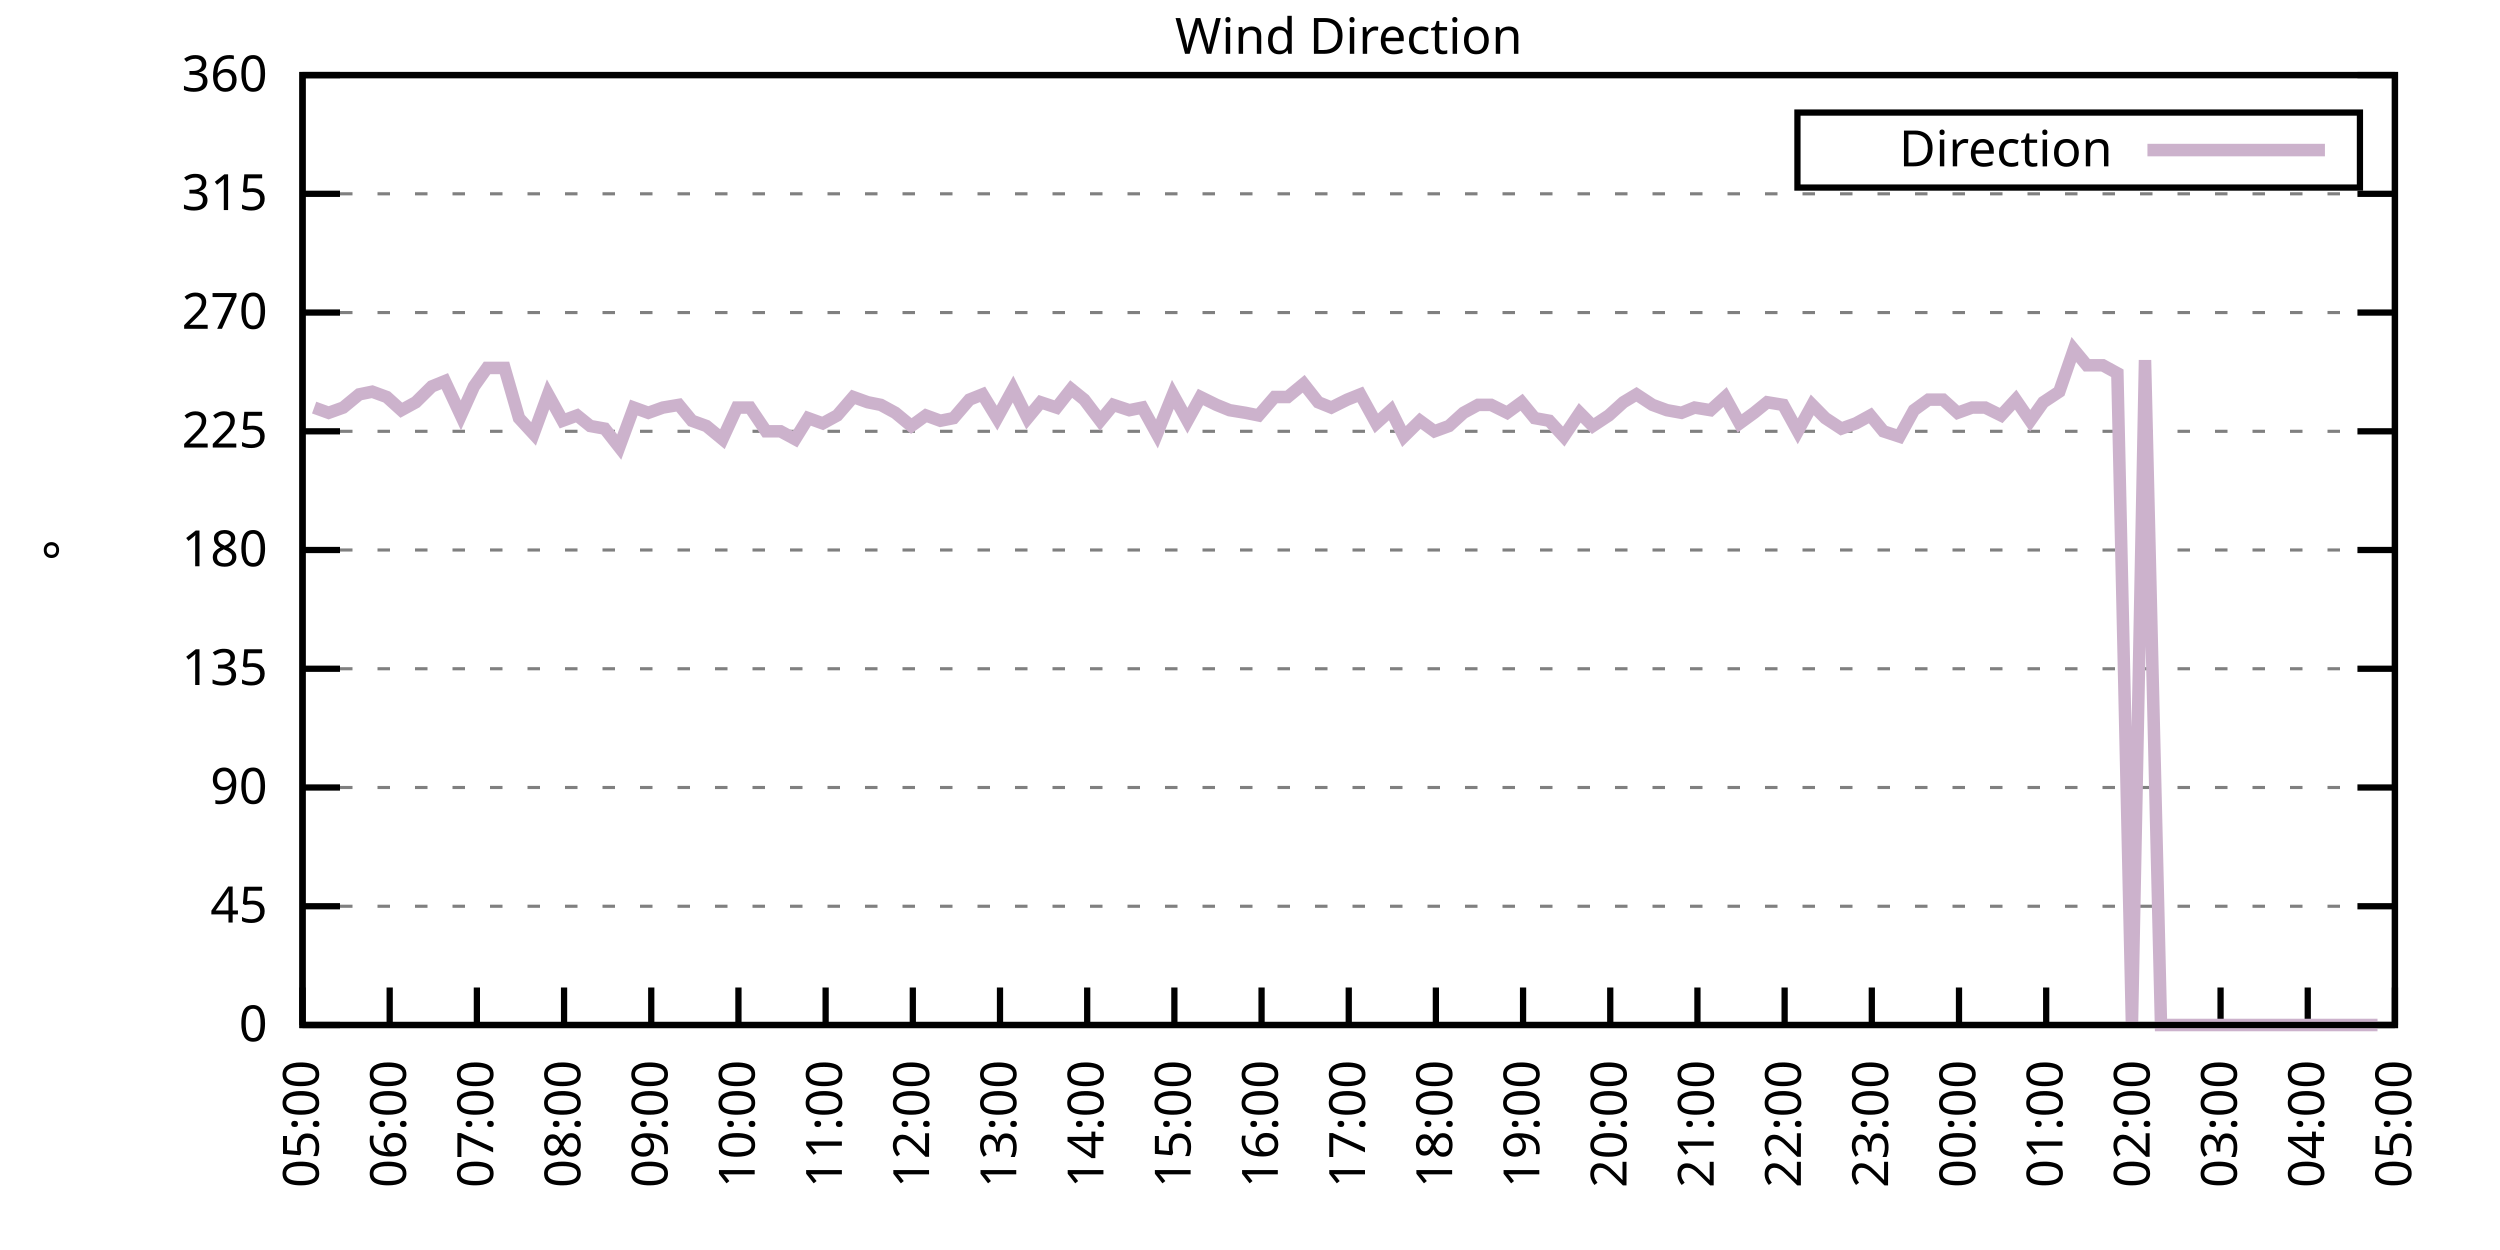
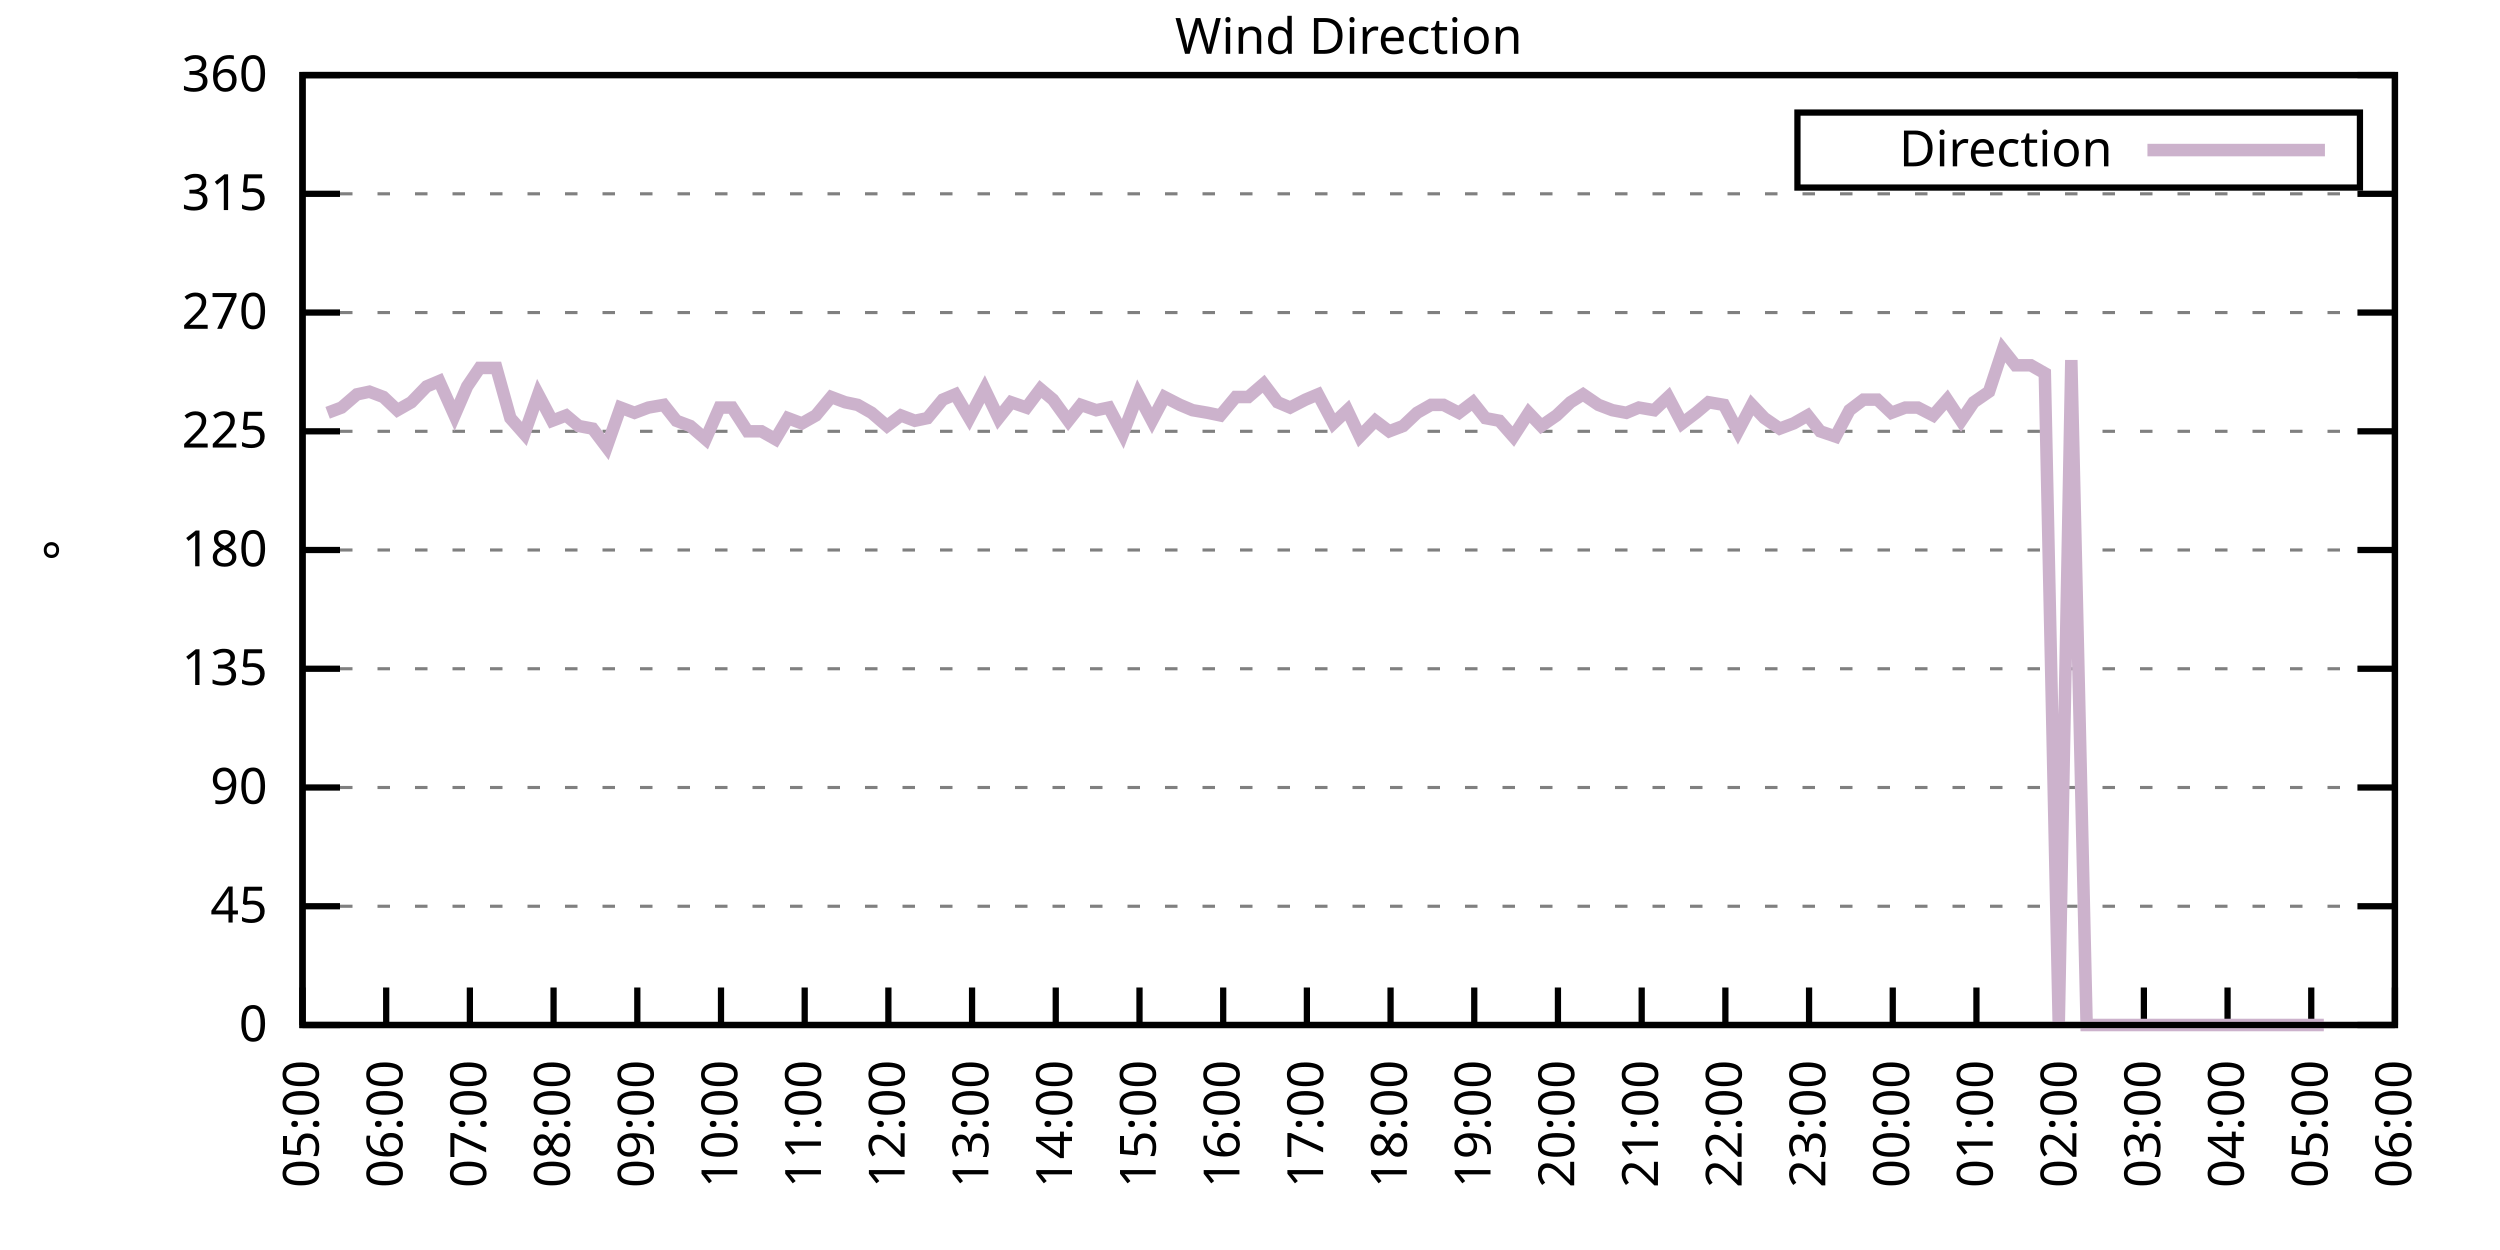
<svg xmlns="http://www.w3.org/2000/svg" xmlns:xlink="http://www.w3.org/1999/xlink" width="400" height="200" viewBox="0 0 400 200">
  <g id="gnuplot_canvas">
    <rect x="0" y="0" width="400" height="200" fill="none" />
    <defs>
      <circle id="gpDot" r="0.5" stroke-width="0.5" stroke="currentColor" />
      <path id="gpPt0" stroke-width="0.333" stroke="currentColor" d="M-1,0 h2 M0,-1 v2" />
      <path id="gpPt1" stroke-width="0.333" stroke="currentColor" d="M-1,-1 L1,1 M1,-1 L-1,1" />
      <path id="gpPt2" stroke-width="0.333" stroke="currentColor" d="M-1,0 L1,0 M0,-1 L0,1 M-1,-1 L1,1 M-1,1 L1,-1" />
      <rect id="gpPt3" stroke-width="0.333" stroke="currentColor" x="-1" y="-1" width="2" height="2" />
      <rect id="gpPt4" stroke-width="0.333" stroke="currentColor" fill="currentColor" x="-1" y="-1" width="2" height="2" />
      <circle id="gpPt5" stroke-width="0.333" stroke="currentColor" cx="0" cy="0" r="1" />
      <use xlink:href="#gpPt5" id="gpPt6" fill="currentColor" stroke="none" />
      <path id="gpPt7" stroke-width="0.333" stroke="currentColor" d="M0,-1.33 L-1.33,0.67 L1.33,0.67 z" />
      <use xlink:href="#gpPt7" id="gpPt8" fill="currentColor" stroke="none" />
      <use xlink:href="#gpPt7" id="gpPt9" stroke="currentColor" transform="rotate(180)" />
      <use xlink:href="#gpPt9" id="gpPt10" fill="currentColor" stroke="none" />
      <use xlink:href="#gpPt3" id="gpPt11" stroke="currentColor" transform="rotate(45)" />
      <use xlink:href="#gpPt11" id="gpPt12" fill="currentColor" stroke="none" />
      <path id="gpPt13" stroke-width="0.333" stroke="currentColor" d="M0,1.330 L1.265,0.411 L0.782,-1.067 L-0.782,-1.076 L-1.265,0.411 z" />
      <use xlink:href="#gpPt13" id="gpPt14" fill="currentColor" stroke="none" />
      <filter id="textbox" filterUnits="objectBoundingBox" x="0" y="0" height="1" width="1">
        <feFlood flood-color="white" flood-opacity="1" result="bgnd" />
        <feComposite in="SourceGraphic" in2="bgnd" operator="atop" />
      </filter>
      <filter id="greybox" filterUnits="objectBoundingBox" x="0" y="0" height="1" width="1">
        <feFlood flood-color="lightgrey" flood-opacity="1" result="grey" />
        <feComposite in="SourceGraphic" in2="grey" operator="atop" />
      </filter>
    </defs>
    <g fill="none" color="white" stroke="currentColor" stroke-width="1.00" stroke-linecap="butt" stroke-linejoin="miter">
</g>
    <g fill="none" color="black" stroke="currentColor" stroke-width="1.00" stroke-linecap="butt" stroke-linejoin="miter">
      <g stroke="none" shape-rendering="crispEdges">
        <polygon fill="rgb(255, 255, 255)" points="48.40,164.00 383.18,164.00 383.18,12.02 48.40,12.02 " />
      </g>
    </g>
    <g fill="none" color="black" stroke="currentColor" stroke-width="1.00" stroke-linecap="butt" stroke-linejoin="miter">
</g>
    <g fill="none" color="black" stroke="black" stroke-width="0.50" stroke-linecap="butt" stroke-linejoin="miter">
</g>
    <g fill="none" color="gray" stroke="currentColor" stroke-width="0.50" stroke-linecap="butt" stroke-linejoin="miter">
      <path stroke="gray" stroke-dasharray="2,4" class="gridline" d="M48.40,164.00 L383.19,164.00  " />
    </g>
    <g fill="none" color="gray" stroke="gray" stroke-width="1.00" stroke-linecap="butt" stroke-linejoin="miter">
</g>
    <g fill="none" color="black" stroke="currentColor" stroke-width="1.00" stroke-linecap="butt" stroke-linejoin="miter">
      <path stroke="black" d="M48.40,164.00 L54.40,164.00 M383.19,164.00 L377.19,164.00  " />
      <g transform="translate(42.80,166.60)" stroke="none" fill="black" font-family="Sans" font-size="8.00" text-anchor="end">
        <text>
          <tspan font-family="Sans"> 0</tspan>
        </text>
      </g>
    </g>
    <g fill="none" color="black" stroke="currentColor" stroke-width="1.00" stroke-linecap="butt" stroke-linejoin="miter">
</g>
    <g fill="none" color="black" stroke="black" stroke-width="0.50" stroke-linecap="butt" stroke-linejoin="miter">
</g>
    <g fill="none" color="gray" stroke="currentColor" stroke-width="0.50" stroke-linecap="butt" stroke-linejoin="miter">
      <path stroke="gray" stroke-dasharray="2,4" class="gridline" d="M48.40,145.00 L383.19,145.00  " />
    </g>
    <g fill="none" color="gray" stroke="gray" stroke-width="1.00" stroke-linecap="butt" stroke-linejoin="miter">
</g>
    <g fill="none" color="black" stroke="currentColor" stroke-width="1.00" stroke-linecap="butt" stroke-linejoin="miter">
      <path stroke="black" d="M48.40,145.00 L54.40,145.00 M383.19,145.00 L377.19,145.00  " />
      <g transform="translate(42.80,147.60)" stroke="none" fill="black" font-family="Sans" font-size="8.00" text-anchor="end">
        <text>
          <tspan font-family="Sans"> 45</tspan>
        </text>
      </g>
    </g>
    <g fill="none" color="black" stroke="currentColor" stroke-width="1.00" stroke-linecap="butt" stroke-linejoin="miter">
</g>
    <g fill="none" color="black" stroke="black" stroke-width="0.50" stroke-linecap="butt" stroke-linejoin="miter">
</g>
    <g fill="none" color="gray" stroke="currentColor" stroke-width="0.50" stroke-linecap="butt" stroke-linejoin="miter">
      <path stroke="gray" stroke-dasharray="2,4" class="gridline" d="M48.40,126.00 L383.19,126.00  " />
    </g>
    <g fill="none" color="gray" stroke="gray" stroke-width="1.00" stroke-linecap="butt" stroke-linejoin="miter">
</g>
    <g fill="none" color="black" stroke="currentColor" stroke-width="1.00" stroke-linecap="butt" stroke-linejoin="miter">
      <path stroke="black" d="M48.40,126.00 L54.40,126.00 M383.19,126.00 L377.19,126.00  " />
      <g transform="translate(42.80,128.60)" stroke="none" fill="black" font-family="Sans" font-size="8.00" text-anchor="end">
        <text>
          <tspan font-family="Sans"> 90</tspan>
        </text>
      </g>
    </g>
    <g fill="none" color="black" stroke="currentColor" stroke-width="1.00" stroke-linecap="butt" stroke-linejoin="miter">
</g>
    <g fill="none" color="black" stroke="black" stroke-width="0.50" stroke-linecap="butt" stroke-linejoin="miter">
</g>
    <g fill="none" color="gray" stroke="currentColor" stroke-width="0.50" stroke-linecap="butt" stroke-linejoin="miter">
      <path stroke="gray" stroke-dasharray="2,4" class="gridline" d="M48.40,107.00 L383.19,107.00  " />
    </g>
    <g fill="none" color="gray" stroke="gray" stroke-width="1.00" stroke-linecap="butt" stroke-linejoin="miter">
</g>
    <g fill="none" color="black" stroke="currentColor" stroke-width="1.00" stroke-linecap="butt" stroke-linejoin="miter">
      <path stroke="black" d="M48.40,107.00 L54.40,107.00 M383.19,107.00 L377.19,107.00  " />
      <g transform="translate(42.80,109.60)" stroke="none" fill="black" font-family="Sans" font-size="8.00" text-anchor="end">
        <text>
          <tspan font-family="Sans"> 135</tspan>
        </text>
      </g>
    </g>
    <g fill="none" color="black" stroke="currentColor" stroke-width="1.00" stroke-linecap="butt" stroke-linejoin="miter">
</g>
    <g fill="none" color="black" stroke="black" stroke-width="0.50" stroke-linecap="butt" stroke-linejoin="miter">
</g>
    <g fill="none" color="gray" stroke="currentColor" stroke-width="0.50" stroke-linecap="butt" stroke-linejoin="miter">
      <path stroke="gray" stroke-dasharray="2,4" class="gridline" d="M48.40,88.00 L383.19,88.00  " />
    </g>
    <g fill="none" color="gray" stroke="gray" stroke-width="1.00" stroke-linecap="butt" stroke-linejoin="miter">
</g>
    <g fill="none" color="black" stroke="currentColor" stroke-width="1.00" stroke-linecap="butt" stroke-linejoin="miter">
      <path stroke="black" d="M48.40,88.00 L54.40,88.00 M383.19,88.00 L377.19,88.00  " />
      <g transform="translate(42.80,90.60)" stroke="none" fill="black" font-family="Sans" font-size="8.00" text-anchor="end">
        <text>
          <tspan font-family="Sans"> 180</tspan>
        </text>
      </g>
    </g>
    <g fill="none" color="black" stroke="currentColor" stroke-width="1.00" stroke-linecap="butt" stroke-linejoin="miter">
</g>
    <g fill="none" color="black" stroke="black" stroke-width="0.50" stroke-linecap="butt" stroke-linejoin="miter">
</g>
    <g fill="none" color="gray" stroke="currentColor" stroke-width="0.50" stroke-linecap="butt" stroke-linejoin="miter">
      <path stroke="gray" stroke-dasharray="2,4" class="gridline" d="M48.40,69.01 L383.19,69.01  " />
    </g>
    <g fill="none" color="gray" stroke="gray" stroke-width="1.00" stroke-linecap="butt" stroke-linejoin="miter">
</g>
    <g fill="none" color="black" stroke="currentColor" stroke-width="1.00" stroke-linecap="butt" stroke-linejoin="miter">
      <path stroke="black" d="M48.40,69.01 L54.40,69.01 M383.19,69.01 L377.19,69.01  " />
      <g transform="translate(42.80,71.61)" stroke="none" fill="black" font-family="Sans" font-size="8.00" text-anchor="end">
        <text>
          <tspan font-family="Sans"> 225</tspan>
        </text>
      </g>
    </g>
    <g fill="none" color="black" stroke="currentColor" stroke-width="1.00" stroke-linecap="butt" stroke-linejoin="miter">
</g>
    <g fill="none" color="black" stroke="black" stroke-width="0.50" stroke-linecap="butt" stroke-linejoin="miter">
</g>
    <g fill="none" color="gray" stroke="currentColor" stroke-width="0.50" stroke-linecap="butt" stroke-linejoin="miter">
      <path stroke="gray" stroke-dasharray="2,4" class="gridline" d="M48.40,50.01 L383.19,50.01  " />
    </g>
    <g fill="none" color="gray" stroke="gray" stroke-width="1.00" stroke-linecap="butt" stroke-linejoin="miter">
</g>
    <g fill="none" color="black" stroke="currentColor" stroke-width="1.00" stroke-linecap="butt" stroke-linejoin="miter">
      <path stroke="black" d="M48.40,50.01 L54.40,50.01 M383.19,50.01 L377.19,50.01  " />
      <g transform="translate(42.80,52.61)" stroke="none" fill="black" font-family="Sans" font-size="8.00" text-anchor="end">
        <text>
          <tspan font-family="Sans"> 270</tspan>
        </text>
      </g>
    </g>
    <g fill="none" color="black" stroke="currentColor" stroke-width="1.00" stroke-linecap="butt" stroke-linejoin="miter">
</g>
    <g fill="none" color="black" stroke="black" stroke-width="0.50" stroke-linecap="butt" stroke-linejoin="miter">
</g>
    <g fill="none" color="gray" stroke="currentColor" stroke-width="0.50" stroke-linecap="butt" stroke-linejoin="miter">
      <path stroke="gray" stroke-dasharray="2,4" class="gridline" d="M48.40,31.01 L383.19,31.01  " />
    </g>
    <g fill="none" color="gray" stroke="gray" stroke-width="1.00" stroke-linecap="butt" stroke-linejoin="miter">
</g>
    <g fill="none" color="black" stroke="currentColor" stroke-width="1.00" stroke-linecap="butt" stroke-linejoin="miter">
      <path stroke="black" d="M48.40,31.01 L54.40,31.01 M383.19,31.01 L377.19,31.01  " />
      <g transform="translate(42.80,33.61)" stroke="none" fill="black" font-family="Sans" font-size="8.00" text-anchor="end">
        <text>
          <tspan font-family="Sans"> 315</tspan>
        </text>
      </g>
    </g>
    <g fill="none" color="black" stroke="currentColor" stroke-width="1.00" stroke-linecap="butt" stroke-linejoin="miter">
</g>
    <g fill="none" color="black" stroke="black" stroke-width="0.50" stroke-linecap="butt" stroke-linejoin="miter">
</g>
    <g fill="none" color="gray" stroke="currentColor" stroke-width="0.50" stroke-linecap="butt" stroke-linejoin="miter">
      <path stroke="gray" stroke-dasharray="2,4" class="gridline" d="M48.40,12.01 L383.19,12.01  " />
    </g>
    <g fill="none" color="gray" stroke="gray" stroke-width="1.00" stroke-linecap="butt" stroke-linejoin="miter">
</g>
    <g fill="none" color="black" stroke="currentColor" stroke-width="1.00" stroke-linecap="butt" stroke-linejoin="miter">
      <path stroke="black" d="M48.40,12.01 L54.40,12.01 M383.19,12.01 L377.19,12.01  " />
      <g transform="translate(42.80,14.61)" stroke="none" fill="black" font-family="Sans" font-size="8.00" text-anchor="end">
        <text>
          <tspan font-family="Sans"> 360</tspan>
        </text>
      </g>
    </g>
    <g fill="none" color="black" stroke="currentColor" stroke-width="1.00" stroke-linecap="butt" stroke-linejoin="miter">
      <path stroke="black" d="M48.40,164.00 L48.40,158.00  " />
      <g transform="translate(51.00,169.60) rotate(270.00)" stroke="none" fill="black" font-family="Sans" font-size="8.00" text-anchor="end">
        <text>
          <tspan font-family="Sans">05:00</tspan>
        </text>
      </g>
    </g>
    <g fill="none" color="black" stroke="currentColor" stroke-width="1.00" stroke-linecap="butt" stroke-linejoin="miter">
-       <path stroke="black" d="M62.35,164.00 L62.35,158.00  " />
-       <g transform="translate(64.95,169.60) rotate(270.00)" stroke="none" fill="black" font-family="Sans" font-size="8.00" text-anchor="end">
+       <path stroke="black" d="M61.79,164.00 L61.79,158.00  " />
+       <g transform="translate(64.39,169.60) rotate(270.00)" stroke="none" fill="black" font-family="Sans" font-size="8.00" text-anchor="end">
        <text>
          <tspan font-family="Sans">06:00</tspan>
        </text>
      </g>
    </g>
    <g fill="none" color="black" stroke="currentColor" stroke-width="1.00" stroke-linecap="butt" stroke-linejoin="miter">
-       <path stroke="black" d="M76.30,164.00 L76.30,158.00  " />
-       <g transform="translate(78.90,169.60) rotate(270.00)" stroke="none" fill="black" font-family="Sans" font-size="8.00" text-anchor="end">
+       <path stroke="black" d="M75.18,164.00 L75.18,158.00  " />
+       <g transform="translate(77.78,169.60) rotate(270.00)" stroke="none" fill="black" font-family="Sans" font-size="8.00" text-anchor="end">
        <text>
          <tspan font-family="Sans">07:00</tspan>
        </text>
      </g>
    </g>
    <g fill="none" color="black" stroke="currentColor" stroke-width="1.00" stroke-linecap="butt" stroke-linejoin="miter">
-       <path stroke="black" d="M90.25,164.00 L90.25,158.00  " />
-       <g transform="translate(92.85,169.60) rotate(270.00)" stroke="none" fill="black" font-family="Sans" font-size="8.00" text-anchor="end">
+       <path stroke="black" d="M88.57,164.00 L88.57,158.00  " />
+       <g transform="translate(91.17,169.60) rotate(270.00)" stroke="none" fill="black" font-family="Sans" font-size="8.00" text-anchor="end">
        <text>
          <tspan font-family="Sans">08:00</tspan>
        </text>
      </g>
    </g>
    <g fill="none" color="black" stroke="currentColor" stroke-width="1.00" stroke-linecap="butt" stroke-linejoin="miter">
-       <path stroke="black" d="M104.20,164.00 L104.20,158.00  " />
-       <g transform="translate(106.80,169.60) rotate(270.00)" stroke="none" fill="black" font-family="Sans" font-size="8.00" text-anchor="end">
+       <path stroke="black" d="M101.97,164.00 L101.97,158.00  " />
+       <g transform="translate(104.57,169.60) rotate(270.00)" stroke="none" fill="black" font-family="Sans" font-size="8.00" text-anchor="end">
        <text>
          <tspan font-family="Sans">09:00</tspan>
        </text>
      </g>
    </g>
    <g fill="none" color="black" stroke="currentColor" stroke-width="1.00" stroke-linecap="butt" stroke-linejoin="miter">
-       <path stroke="black" d="M118.15,164.00 L118.15,158.00  " />
-       <g transform="translate(120.75,169.60) rotate(270.00)" stroke="none" fill="black" font-family="Sans" font-size="8.00" text-anchor="end">
+       <path stroke="black" d="M115.36,164.00 L115.36,158.00  " />
+       <g transform="translate(117.96,169.60) rotate(270.00)" stroke="none" fill="black" font-family="Sans" font-size="8.00" text-anchor="end">
        <text>
          <tspan font-family="Sans">10:00</tspan>
        </text>
      </g>
    </g>
    <g fill="none" color="black" stroke="currentColor" stroke-width="1.00" stroke-linecap="butt" stroke-linejoin="miter">
-       <path stroke="black" d="M132.10,164.00 L132.10,158.00  " />
-       <g transform="translate(134.70,169.60) rotate(270.00)" stroke="none" fill="black" font-family="Sans" font-size="8.00" text-anchor="end">
+       <path stroke="black" d="M128.75,164.00 L128.75,158.00  " />
+       <g transform="translate(131.35,169.60) rotate(270.00)" stroke="none" fill="black" font-family="Sans" font-size="8.00" text-anchor="end">
        <text>
          <tspan font-family="Sans">11:00</tspan>
        </text>
      </g>
    </g>
    <g fill="none" color="black" stroke="currentColor" stroke-width="1.00" stroke-linecap="butt" stroke-linejoin="miter">
-       <path stroke="black" d="M146.05,164.00 L146.05,158.00  " />
-       <g transform="translate(148.65,169.60) rotate(270.00)" stroke="none" fill="black" font-family="Sans" font-size="8.00" text-anchor="end">
+       <path stroke="black" d="M142.14,164.00 L142.14,158.00  " />
+       <g transform="translate(144.74,169.60) rotate(270.00)" stroke="none" fill="black" font-family="Sans" font-size="8.00" text-anchor="end">
        <text>
          <tspan font-family="Sans">12:00</tspan>
        </text>
      </g>
    </g>
    <g fill="none" color="black" stroke="currentColor" stroke-width="1.00" stroke-linecap="butt" stroke-linejoin="miter">
-       <path stroke="black" d="M160.00,164.00 L160.00,158.00  " />
-       <g transform="translate(162.60,169.60) rotate(270.00)" stroke="none" fill="black" font-family="Sans" font-size="8.00" text-anchor="end">
+       <path stroke="black" d="M155.53,164.00 L155.53,158.00  " />
+       <g transform="translate(158.13,169.60) rotate(270.00)" stroke="none" fill="black" font-family="Sans" font-size="8.00" text-anchor="end">
        <text>
          <tspan font-family="Sans">13:00</tspan>
        </text>
      </g>
    </g>
    <g fill="none" color="black" stroke="currentColor" stroke-width="1.00" stroke-linecap="butt" stroke-linejoin="miter">
-       <path stroke="black" d="M173.95,164.00 L173.95,158.00  " />
-       <g transform="translate(176.55,169.60) rotate(270.00)" stroke="none" fill="black" font-family="Sans" font-size="8.00" text-anchor="end">
+       <path stroke="black" d="M168.92,164.00 L168.92,158.00  " />
+       <g transform="translate(171.52,169.60) rotate(270.00)" stroke="none" fill="black" font-family="Sans" font-size="8.00" text-anchor="end">
        <text>
          <tspan font-family="Sans">14:00</tspan>
        </text>
      </g>
    </g>
    <g fill="none" color="black" stroke="currentColor" stroke-width="1.00" stroke-linecap="butt" stroke-linejoin="miter">
-       <path stroke="black" d="M187.90,164.00 L187.90,158.00  " />
-       <g transform="translate(190.50,169.60) rotate(270.00)" stroke="none" fill="black" font-family="Sans" font-size="8.00" text-anchor="end">
+       <path stroke="black" d="M182.32,164.00 L182.32,158.00  " />
+       <g transform="translate(184.92,169.60) rotate(270.00)" stroke="none" fill="black" font-family="Sans" font-size="8.00" text-anchor="end">
        <text>
          <tspan font-family="Sans">15:00</tspan>
        </text>
      </g>
    </g>
    <g fill="none" color="black" stroke="currentColor" stroke-width="1.00" stroke-linecap="butt" stroke-linejoin="miter">
-       <path stroke="black" d="M201.85,164.00 L201.85,158.00  " />
-       <g transform="translate(204.45,169.60) rotate(270.00)" stroke="none" fill="black" font-family="Sans" font-size="8.00" text-anchor="end">
+       <path stroke="black" d="M195.71,164.00 L195.71,158.00  " />
+       <g transform="translate(198.31,169.60) rotate(270.00)" stroke="none" fill="black" font-family="Sans" font-size="8.00" text-anchor="end">
        <text>
          <tspan font-family="Sans">16:00</tspan>
        </text>
      </g>
    </g>
    <g fill="none" color="black" stroke="currentColor" stroke-width="1.00" stroke-linecap="butt" stroke-linejoin="miter">
-       <path stroke="black" d="M215.80,164.00 L215.80,158.00  " />
-       <g transform="translate(218.40,169.60) rotate(270.00)" stroke="none" fill="black" font-family="Sans" font-size="8.00" text-anchor="end">
+       <path stroke="black" d="M209.10,164.00 L209.10,158.00  " />
+       <g transform="translate(211.70,169.60) rotate(270.00)" stroke="none" fill="black" font-family="Sans" font-size="8.00" text-anchor="end">
        <text>
          <tspan font-family="Sans">17:00</tspan>
        </text>
      </g>
    </g>
    <g fill="none" color="black" stroke="currentColor" stroke-width="1.00" stroke-linecap="butt" stroke-linejoin="miter">
-       <path stroke="black" d="M229.74,164.00 L229.74,158.00  " />
-       <g transform="translate(232.34,169.60) rotate(270.00)" stroke="none" fill="black" font-family="Sans" font-size="8.00" text-anchor="end">
+       <path stroke="black" d="M222.49,164.00 L222.49,158.00  " />
+       <g transform="translate(225.09,169.60) rotate(270.00)" stroke="none" fill="black" font-family="Sans" font-size="8.00" text-anchor="end">
        <text>
          <tspan font-family="Sans">18:00</tspan>
        </text>
      </g>
    </g>
    <g fill="none" color="black" stroke="currentColor" stroke-width="1.00" stroke-linecap="butt" stroke-linejoin="miter">
-       <path stroke="black" d="M243.69,164.00 L243.69,158.00  " />
-       <g transform="translate(246.29,169.60) rotate(270.00)" stroke="none" fill="black" font-family="Sans" font-size="8.00" text-anchor="end">
+       <path stroke="black" d="M235.88,164.00 L235.88,158.00  " />
+       <g transform="translate(238.48,169.60) rotate(270.00)" stroke="none" fill="black" font-family="Sans" font-size="8.00" text-anchor="end">
        <text>
          <tspan font-family="Sans">19:00</tspan>
        </text>
      </g>
    </g>
    <g fill="none" color="black" stroke="currentColor" stroke-width="1.00" stroke-linecap="butt" stroke-linejoin="miter">
-       <path stroke="black" d="M257.64,164.00 L257.64,158.00  " />
-       <g transform="translate(260.24,169.60) rotate(270.00)" stroke="none" fill="black" font-family="Sans" font-size="8.00" text-anchor="end">
+       <path stroke="black" d="M249.27,164.00 L249.27,158.00  " />
+       <g transform="translate(251.87,169.60) rotate(270.00)" stroke="none" fill="black" font-family="Sans" font-size="8.00" text-anchor="end">
        <text>
          <tspan font-family="Sans">20:00</tspan>
        </text>
      </g>
    </g>
    <g fill="none" color="black" stroke="currentColor" stroke-width="1.00" stroke-linecap="butt" stroke-linejoin="miter">
-       <path stroke="black" d="M271.59,164.00 L271.59,158.00  " />
-       <g transform="translate(274.19,169.60) rotate(270.00)" stroke="none" fill="black" font-family="Sans" font-size="8.00" text-anchor="end">
+       <path stroke="black" d="M262.67,164.00 L262.67,158.00  " />
+       <g transform="translate(265.27,169.60) rotate(270.00)" stroke="none" fill="black" font-family="Sans" font-size="8.00" text-anchor="end">
        <text>
          <tspan font-family="Sans">21:00</tspan>
        </text>
      </g>
    </g>
    <g fill="none" color="black" stroke="currentColor" stroke-width="1.00" stroke-linecap="butt" stroke-linejoin="miter">
-       <path stroke="black" d="M285.54,164.00 L285.54,158.00  " />
-       <g transform="translate(288.14,169.60) rotate(270.00)" stroke="none" fill="black" font-family="Sans" font-size="8.00" text-anchor="end">
+       <path stroke="black" d="M276.06,164.00 L276.06,158.00  " />
+       <g transform="translate(278.66,169.60) rotate(270.00)" stroke="none" fill="black" font-family="Sans" font-size="8.00" text-anchor="end">
        <text>
          <tspan font-family="Sans">22:00</tspan>
        </text>
      </g>
    </g>
    <g fill="none" color="black" stroke="currentColor" stroke-width="1.00" stroke-linecap="butt" stroke-linejoin="miter">
-       <path stroke="black" d="M299.49,164.00 L299.49,158.00  " />
-       <g transform="translate(302.09,169.60) rotate(270.00)" stroke="none" fill="black" font-family="Sans" font-size="8.00" text-anchor="end">
+       <path stroke="black" d="M289.45,164.00 L289.45,158.00  " />
+       <g transform="translate(292.05,169.60) rotate(270.00)" stroke="none" fill="black" font-family="Sans" font-size="8.00" text-anchor="end">
        <text>
          <tspan font-family="Sans">23:00</tspan>
        </text>
      </g>
    </g>
    <g fill="none" color="black" stroke="currentColor" stroke-width="1.00" stroke-linecap="butt" stroke-linejoin="miter">
-       <path stroke="black" d="M313.44,164.00 L313.44,158.00  " />
-       <g transform="translate(316.04,169.60) rotate(270.00)" stroke="none" fill="black" font-family="Sans" font-size="8.00" text-anchor="end">
+       <path stroke="black" d="M302.84,164.00 L302.84,158.00  " />
+       <g transform="translate(305.44,169.60) rotate(270.00)" stroke="none" fill="black" font-family="Sans" font-size="8.00" text-anchor="end">
        <text>
          <tspan font-family="Sans">00:00</tspan>
        </text>
      </g>
    </g>
    <g fill="none" color="black" stroke="currentColor" stroke-width="1.00" stroke-linecap="butt" stroke-linejoin="miter">
-       <path stroke="black" d="M327.39,164.00 L327.39,158.00  " />
-       <g transform="translate(329.99,169.60) rotate(270.00)" stroke="none" fill="black" font-family="Sans" font-size="8.00" text-anchor="end">
+       <path stroke="black" d="M316.23,164.00 L316.23,158.00  " />
+       <g transform="translate(318.83,169.60) rotate(270.00)" stroke="none" fill="black" font-family="Sans" font-size="8.00" text-anchor="end">
        <text>
          <tspan font-family="Sans">01:00</tspan>
        </text>
      </g>
    </g>
    <g fill="none" color="black" stroke="currentColor" stroke-width="1.00" stroke-linecap="butt" stroke-linejoin="miter">
-       <path stroke="black" d="M341.34,164.00 L341.34,158.00  " />
-       <g transform="translate(343.94,169.60) rotate(270.00)" stroke="none" fill="black" font-family="Sans" font-size="8.00" text-anchor="end">
+       <path stroke="black" d="M329.62,164.00 L329.62,158.00  " />
+       <g transform="translate(332.22,169.60) rotate(270.00)" stroke="none" fill="black" font-family="Sans" font-size="8.00" text-anchor="end">
        <text>
          <tspan font-family="Sans">02:00</tspan>
        </text>
      </g>
    </g>
    <g fill="none" color="black" stroke="currentColor" stroke-width="1.00" stroke-linecap="butt" stroke-linejoin="miter">
-       <path stroke="black" d="M355.29,164.00 L355.29,158.00  " />
-       <g transform="translate(357.89,169.60) rotate(270.00)" stroke="none" fill="black" font-family="Sans" font-size="8.00" text-anchor="end">
+       <path stroke="black" d="M343.02,164.00 L343.02,158.00  " />
+       <g transform="translate(345.62,169.60) rotate(270.00)" stroke="none" fill="black" font-family="Sans" font-size="8.00" text-anchor="end">
        <text>
          <tspan font-family="Sans">03:00</tspan>
        </text>
      </g>
    </g>
    <g fill="none" color="black" stroke="currentColor" stroke-width="1.00" stroke-linecap="butt" stroke-linejoin="miter">
-       <path stroke="black" d="M369.24,164.00 L369.24,158.00  " />
-       <g transform="translate(371.84,169.60) rotate(270.00)" stroke="none" fill="black" font-family="Sans" font-size="8.00" text-anchor="end">
+       <path stroke="black" d="M356.41,164.00 L356.41,158.00  " />
+       <g transform="translate(359.01,169.60) rotate(270.00)" stroke="none" fill="black" font-family="Sans" font-size="8.00" text-anchor="end">
        <text>
          <tspan font-family="Sans">04:00</tspan>
+         </text>
+       </g>
+     </g>
+     <g fill="none" color="black" stroke="currentColor" stroke-width="1.00" stroke-linecap="butt" stroke-linejoin="miter">
+       <path stroke="black" d="M369.80,164.00 L369.80,158.00  " />
+       <g transform="translate(372.40,169.60) rotate(270.00)" stroke="none" fill="black" font-family="Sans" font-size="8.00" text-anchor="end">
+         <text>
+           <tspan font-family="Sans">05:00</tspan>
        </text>
      </g>
    </g>
    <g fill="none" color="black" stroke="currentColor" stroke-width="1.00" stroke-linecap="butt" stroke-linejoin="miter">
      <path stroke="black" d="M383.19,164.00 L383.19,158.00  " />
      <g transform="translate(385.79,169.60) rotate(270.00)" stroke="none" fill="black" font-family="Sans" font-size="8.00" text-anchor="end">
        <text>
-           <tspan font-family="Sans">05:00</tspan>
+           <tspan font-family="Sans">06:00</tspan>
        </text>
      </g>
    </g>
    <g fill="none" color="black" stroke="currentColor" stroke-width="1.00" stroke-linecap="butt" stroke-linejoin="miter">
</g>
    <g fill="none" color="black" stroke="currentColor" stroke-width="1.00" stroke-linecap="butt" stroke-linejoin="miter">
      <path stroke="black" d="M48.40,12.01 L48.40,164.00 L383.19,164.00 L383.19,12.01 L48.40,12.01 Z  " />
    </g>
    <g fill="none" color="black" stroke="currentColor" stroke-width="1.00" stroke-linecap="butt" stroke-linejoin="miter">
</g>
    <g fill="none" color="black" stroke="currentColor" stroke-width="1.00" stroke-linecap="butt" stroke-linejoin="miter">
      <path stroke="black" d="M287.59,30.01 L287.59,18.01 L377.59,18.01 L377.59,30.01 L287.59,30.01 Z  " />
    </g>
    <g id="Wind_direction_plot_1">
      <g fill="none" color="white" stroke="black" stroke-width="2.00" stroke-linecap="butt" stroke-linejoin="miter">
</g>
      <g fill="none" color="black" stroke="currentColor" stroke-width="2.00" stroke-linecap="butt" stroke-linejoin="miter">
        <g transform="translate(337.99,26.61)" stroke="none" fill="black" font-family="Sans" font-size="8.00" text-anchor="end">
          <text>
            <tspan font-family="Sans">Direction</tspan>
          </text>
        </g>
      </g>
      <g fill="none" color="black" stroke="currentColor" stroke-width="2.00" stroke-linecap="butt" stroke-linejoin="miter">
-         <path stroke="rgb(204, 178, 204)" d="M343.59,24.01 L371.99,24.01 M50.26,65.21 L52.58,66.05 L54.91,65.21 L57.47,63.10 L59.56,62.67 L61.88,63.52   L64.21,65.63 L66.53,64.36 L69.09,61.83 L71.18,60.98 L73.74,66.47 L75.83,61.83 L77.93,58.87 L80.72,58.87   L83.04,66.90 L85.37,69.43 L87.69,63.10 L90.02,67.32 L92.34,66.47 L94.43,68.16 L96.76,68.58 L99.08,71.54   L101.41,65.21 L103.73,66.05 L106.06,65.21 L108.62,64.78 L110.71,67.32 L113.03,68.16 L115.59,70.27 L117.92,65.21   L120.01,65.21 L122.57,69.01 L124.89,69.01 L127.22,70.27 L129.31,66.90 L131.63,67.74 L133.96,66.47 L136.51,63.52   L138.84,64.36 L140.93,64.78 L143.26,66.05 L145.81,68.16 L148.14,66.47 L150.46,67.32 L152.56,66.90 L155.11,63.94   L157.21,63.10 L159.53,66.90 L162.09,62.25 L164.41,66.90 L166.51,64.36 L169.06,65.21 L171.39,62.25 L173.48,63.94   L176.04,67.32 L178.13,64.78 L180.69,65.63 L182.78,65.21 L185.11,69.43 L187.66,63.10 L189.99,67.32 L192.08,63.52   L194.64,64.78 L196.73,65.63 L199.29,66.05 L201.38,66.47 L203.94,63.52 L206.03,63.52 L208.59,61.41 L210.91,64.36   L213.01,65.21 L215.56,63.94 L217.65,63.10 L220.21,67.74 L222.54,65.63 L224.63,69.85 L227.19,67.32 L229.51,69.01   L231.84,68.16 L234.16,66.05 L236.49,64.78 L238.58,64.78 L241.14,66.05 L243.46,64.36 L245.55,66.90 L247.88,67.32   L250.20,69.85 L252.76,66.05 L254.85,68.16 L257.41,66.47 L259.74,64.36 L261.83,63.10 L264.39,64.78 L266.71,65.63   L269.04,66.05 L271.13,65.21 L273.69,65.63 L276.01,63.52 L278.34,67.74 L280.66,66.05 L282.75,64.36 L285.31,64.78   L287.64,69.01 L289.96,64.78 L292.05,66.90 L294.61,68.58 L296.94,67.74 L299.26,66.47 L301.35,69.01 L303.91,69.85   L306.23,65.63 L308.56,63.94 L310.88,63.94 L313.21,66.05 L315.53,65.21 L317.63,65.21 L320.18,66.47 L322.51,63.94   L324.83,67.32 L326.93,64.36 L329.48,62.67 L331.81,55.92 L333.90,58.45 L336.46,58.45 L338.78,59.72 L341.11,164.00   L343.20,57.61 L345.76,164.00 L347.85,164.00 L350.41,164.00 L352.73,164.00 L355.06,164.00 L357.38,164.00 L359.48,164.00   L362.03,164.00 L364.13,164.00 L366.45,164.00 L369.01,164.00 L371.33,164.00 L373.43,164.00 L375.75,164.00 L378.31,164.00   L380.40,164.00  " />
+         <path stroke="rgb(204, 178, 204)" d="M343.59,24.01 L371.99,24.01 M52.42,66.05 L54.65,65.21 L57.10,63.10 L59.11,62.67 L61.35,63.52 L63.58,65.63   L65.81,64.36 L68.26,61.83 L70.27,60.98 L72.73,66.47 L74.74,61.83 L76.75,58.87 L79.42,58.87 L81.66,66.90   L83.89,69.43 L86.12,63.10 L88.35,67.32 L90.58,66.47 L92.59,68.16 L94.82,68.58 L97.06,71.54 L99.29,65.21   L101.52,66.05 L103.75,65.21 L106.21,64.78 L108.22,67.32 L110.45,68.16 L112.90,70.27 L115.13,65.21 L117.14,65.21   L119.60,69.01 L121.83,69.01 L124.06,70.27 L126.07,66.90 L128.30,67.74 L130.54,66.47 L132.99,63.52 L135.22,64.36   L137.23,64.78 L139.46,66.05 L141.92,68.16 L144.15,66.47 L146.38,67.32 L148.39,66.90 L150.85,63.94 L152.85,63.10   L155.09,66.90 L157.54,62.25 L159.77,66.90 L161.78,64.36 L164.24,65.21 L166.47,62.25 L168.48,63.94 L170.93,67.32   L172.94,64.78 L175.40,65.63 L177.41,65.21 L179.64,69.43 L182.09,63.10 L184.32,67.32 L186.33,63.52 L188.79,64.78   L190.80,65.63 L193.25,66.05 L195.26,66.47 L197.72,63.52 L199.73,63.52 L202.18,61.41 L204.41,64.36 L206.42,65.21   L208.88,63.94 L210.88,63.10 L213.34,67.74 L215.57,65.63 L217.58,69.85 L220.04,67.32 L222.27,69.01 L224.50,68.16   L226.73,66.05 L228.96,64.78 L230.97,64.78 L233.43,66.05 L235.66,64.36 L237.67,66.90 L239.90,67.32 L242.13,69.85   L244.59,66.05 L246.60,68.16 L249.05,66.47 L251.28,64.36 L253.29,63.10 L255.75,64.78 L257.98,65.63 L260.21,66.05   L262.22,65.21 L264.67,65.63 L266.91,63.52 L269.14,67.74 L271.37,66.05 L273.38,64.36 L275.83,64.78 L278.07,69.01   L280.30,64.78 L282.31,66.90 L284.76,68.58 L286.99,67.74 L289.23,66.47 L291.23,69.01 L293.69,69.85 L295.92,65.63   L298.15,63.94 L300.39,63.94 L302.62,66.05 L304.85,65.21 L306.86,65.21 L309.31,66.47 L311.54,63.94 L313.78,67.32   L315.79,64.36 L318.24,62.67 L320.47,55.92 L322.48,58.45 L324.94,58.45 L327.17,59.72 L329.40,164.00 L331.41,57.61   L333.86,164.00 L335.87,164.00 L338.33,164.00 L340.56,164.00 L342.79,164.00 L345.02,164.00 L347.03,164.00 L349.49,164.00   L351.50,164.00 L353.73,164.00 L356.18,164.00 L358.42,164.00 L360.42,164.00 L362.66,164.00 L365.11,164.00 L367.12,164.00   L371.81,164.00  " />
      </g>
    </g>
    <g fill="none" color="black" stroke="currentColor" stroke-width="2.00" stroke-linecap="butt" stroke-linejoin="miter">
</g>
    <g fill="none" color="black" stroke="black" stroke-width="1.00" stroke-linecap="butt" stroke-linejoin="miter">
</g>
    <g fill="none" color="black" stroke="currentColor" stroke-width="1.00" stroke-linecap="butt" stroke-linejoin="miter">
      <path stroke="black" d="M48.40,12.01 L48.40,164.00 L383.19,164.00 L383.19,12.01 L48.40,12.01 Z  " />
      <g transform="translate(12.80,88.01) rotate(270.00)" stroke="none" fill="black" font-family="Sans" font-size="8.00" text-anchor="middle">
        <text>
          <tspan font-family="Sans">°</tspan>
        </text>
      </g>
    </g>
    <g fill="none" color="black" stroke="currentColor" stroke-width="1.00" stroke-linecap="butt" stroke-linejoin="miter">
</g>
    <g fill="none" color="black" stroke="currentColor" stroke-width="1.00" stroke-linecap="butt" stroke-linejoin="miter">
      <g transform="translate(215.79,8.61)" stroke="none" fill="black" font-family="Sans" font-size="8.00" text-anchor="middle">
        <text>
          <tspan font-family="Sans">Wind Direction</tspan>
        </text>
      </g>
    </g>
    <g fill="none" color="black" stroke="currentColor" stroke-width="1.00" stroke-linecap="butt" stroke-linejoin="miter">
</g>
  </g>
</svg>
